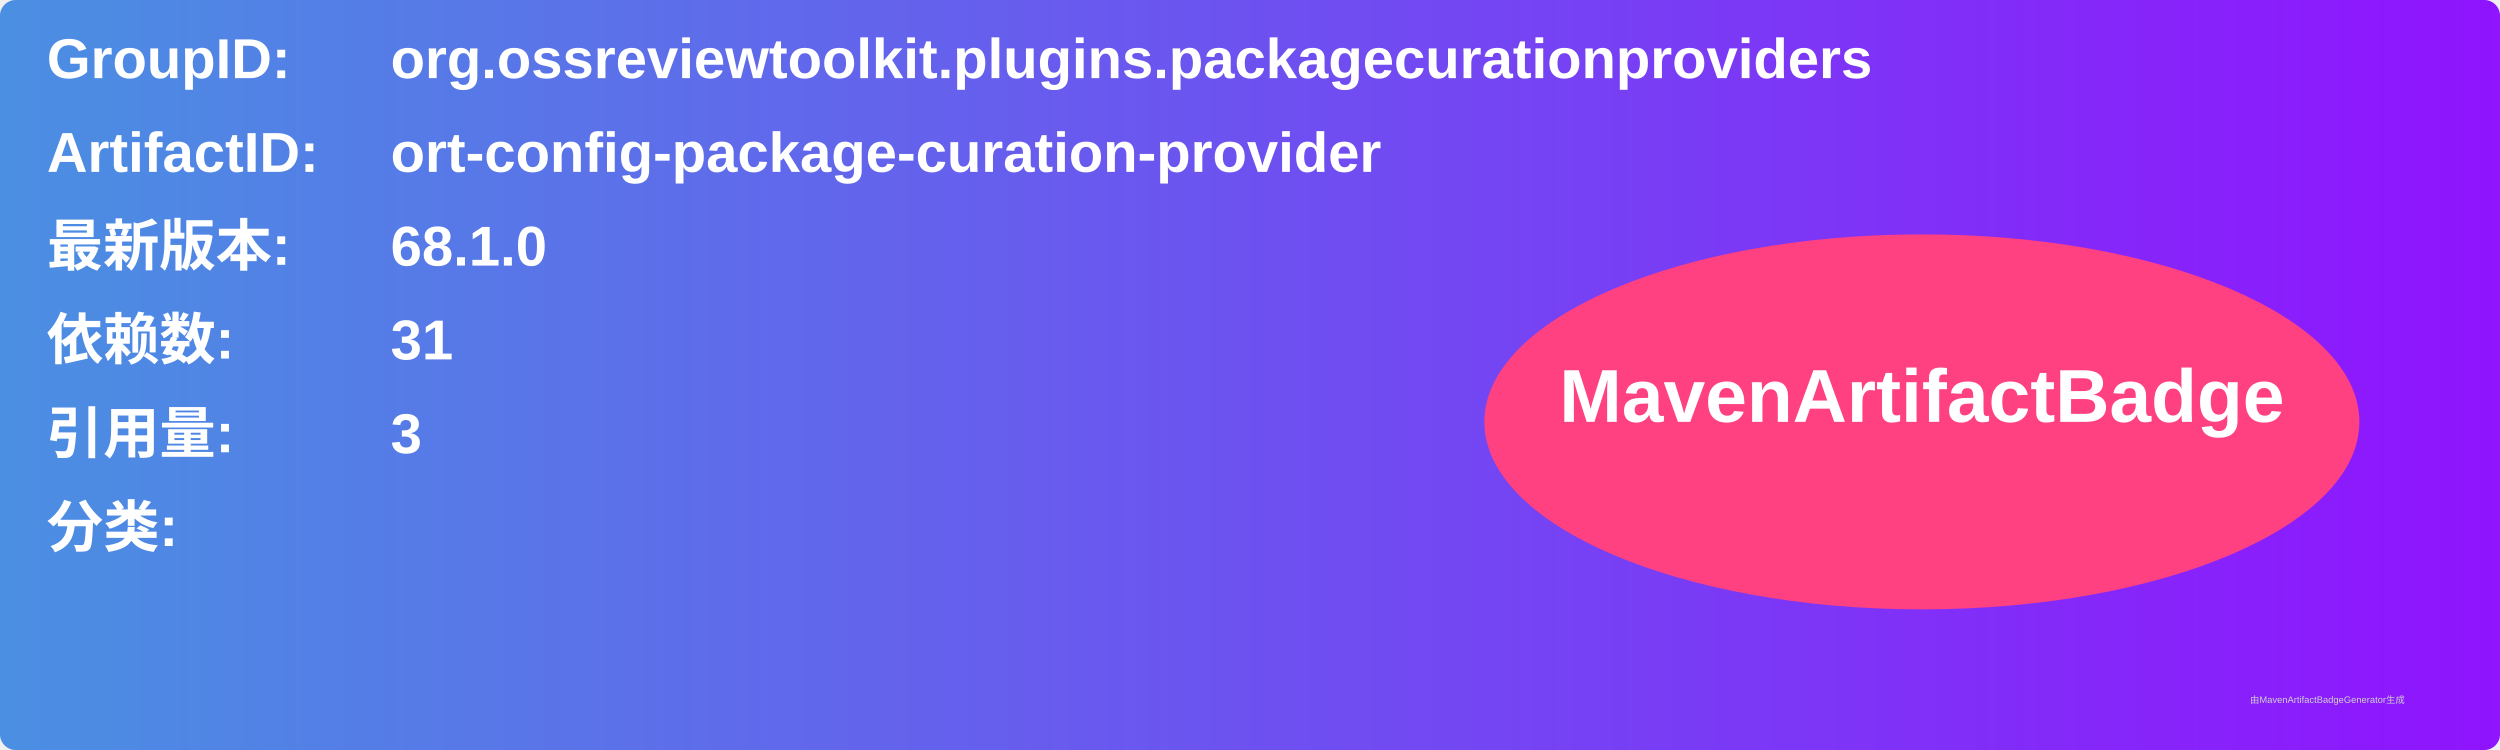
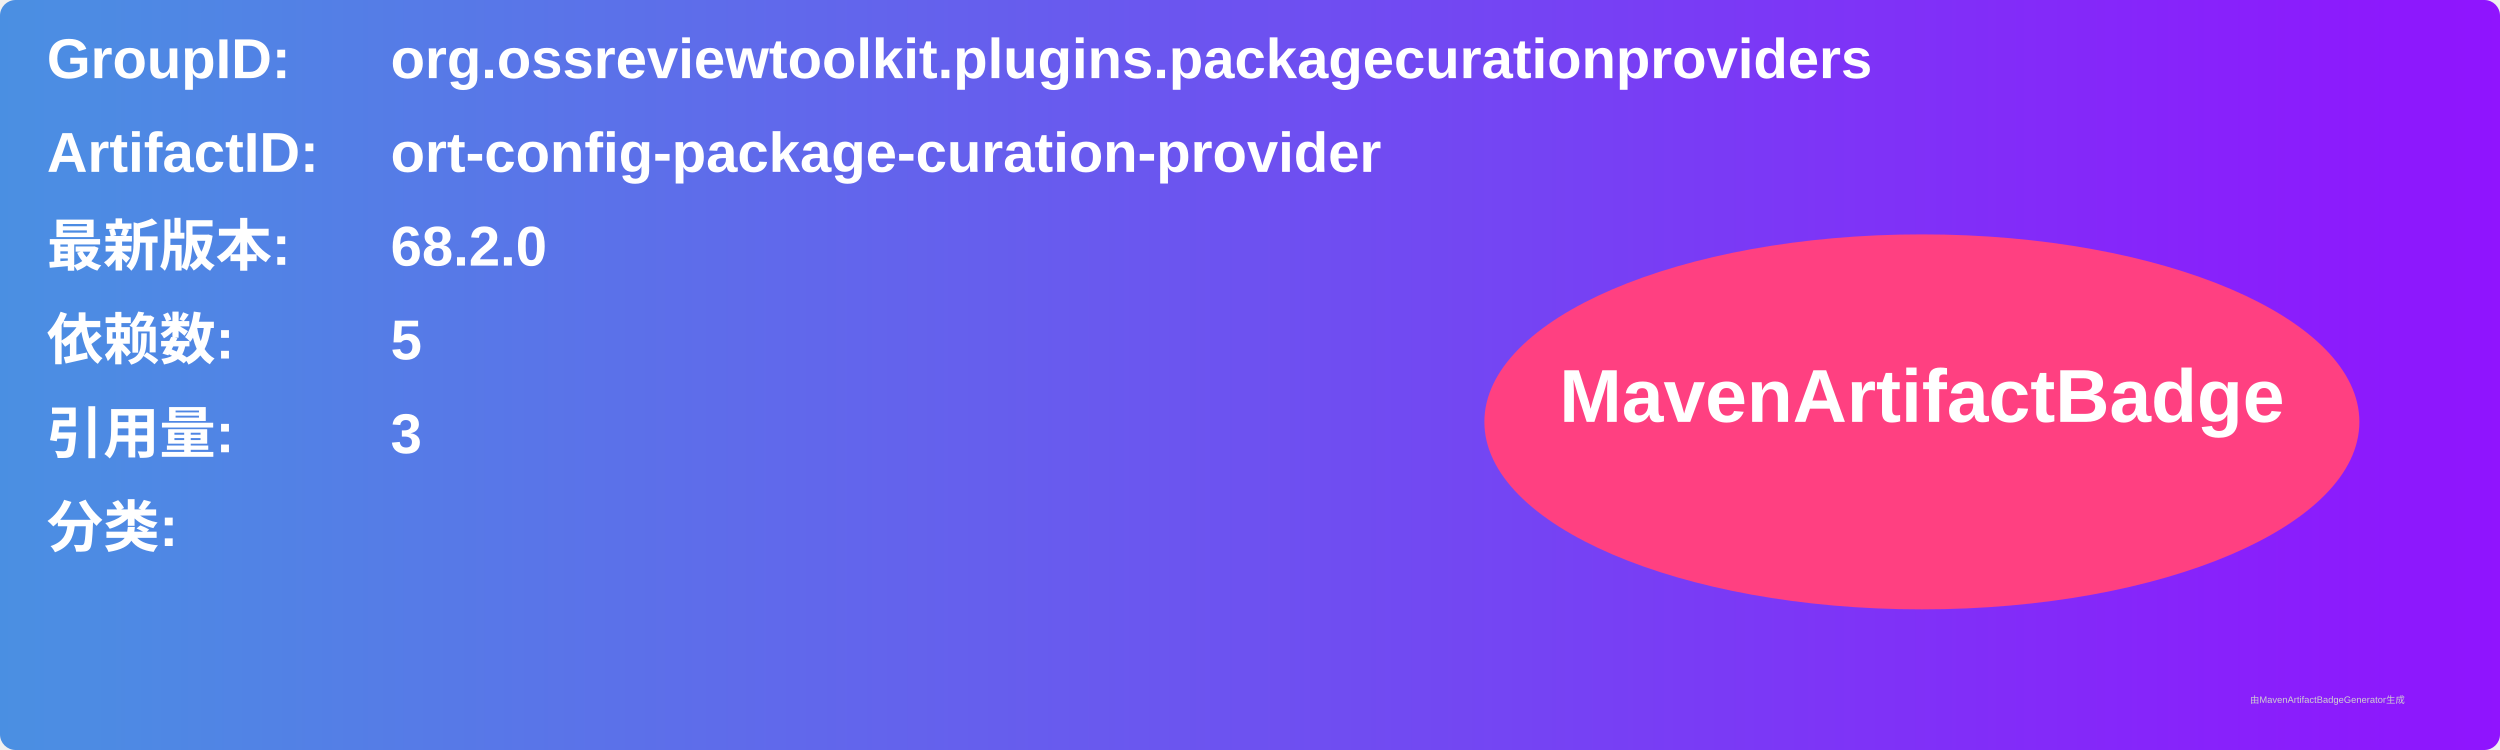
<svg xmlns="http://www.w3.org/2000/svg" width="800" height="240" viewBox="0 0 800 240">
  <linearGradient id="grad" x1="0%" y1="0%" x2="100%" y2="0%">
    <stop offset="0%" stop-color="#4a90e2" />
    <stop offset="100%" stop-color="#9013fe" />
  </linearGradient>
  <rect width="100%" height="100%" rx="5" ry="5" fill="url(#grad)" />
  <g transform="translate(15, 15)">
    <text x="0" y="10" font-family="Arial" font-size="18" fill="white" font-weight="bold" width="260">GroupID:</text>
    <text x="110" y="10" font-family="Arial" font-size="18" fill="white" font-weight="bold" width="460">org.ossreviewtoolkit.plugins.packagecurationproviders</text>
    <text x="0" y="40" font-family="Arial" font-size="18" fill="white" font-weight="bold" width="260">ArtifactID:</text>
    <text x="110" y="40" font-family="Arial" font-size="18" fill="white" font-weight="bold" width="460">ort-config-package-curation-provider</text>
    <text x="0" y="70" font-family="Arial" font-size="18" fill="white" font-weight="bold">最新版本:</text>
    <text x="110" y="70" font-family="Arial" font-size="18" fill="white" font-weight="bold">
-       <tspan font-weight="bold">68.1.0</tspan>
+       <tspan font-weight="bold">68.2.0</tspan>
    </text>
    <text x="0" y="100" font-family="Arial" font-size="18" fill="white" font-weight="bold">依赖数: </text>
    <text x="110" y="100" font-family="Arial" font-size="18" fill="white">
-       <tspan font-weight="bold">31</tspan>
+       <tspan font-weight="bold">5</tspan>
    </text>
    <text x="0" y="130" font-family="Arial" font-size="18" fill="white" font-weight="bold">引用量: </text>
    <text x="110" y="130" font-family="Arial" font-size="18" fill="white">
      <tspan font-weight="bold">3</tspan>
    </text>
    <text x="0" y="160" font-family="Arial" font-size="18" fill="white" font-weight="bold">分类:</text>
    <text x="10" y="190" font-family="Arial" font-size="10" fill="white">
      <tspan font-weight="bold" />
    </text>
    <ellipse cx="600" cy="120" rx="140" ry="60" fill="#ff4081" />
    <text x="600" y="120" text-anchor="middle" font-family="Arial" font-size="24" fill="white" font-weight="bold">MavenArtifactBadge</text>
  </g>
  <text x="720" y="225" font-family="Arial" font-size="3" fill="#d0d0d0">由MavenArtifactBadgeGenerator生成</text>
</svg>
